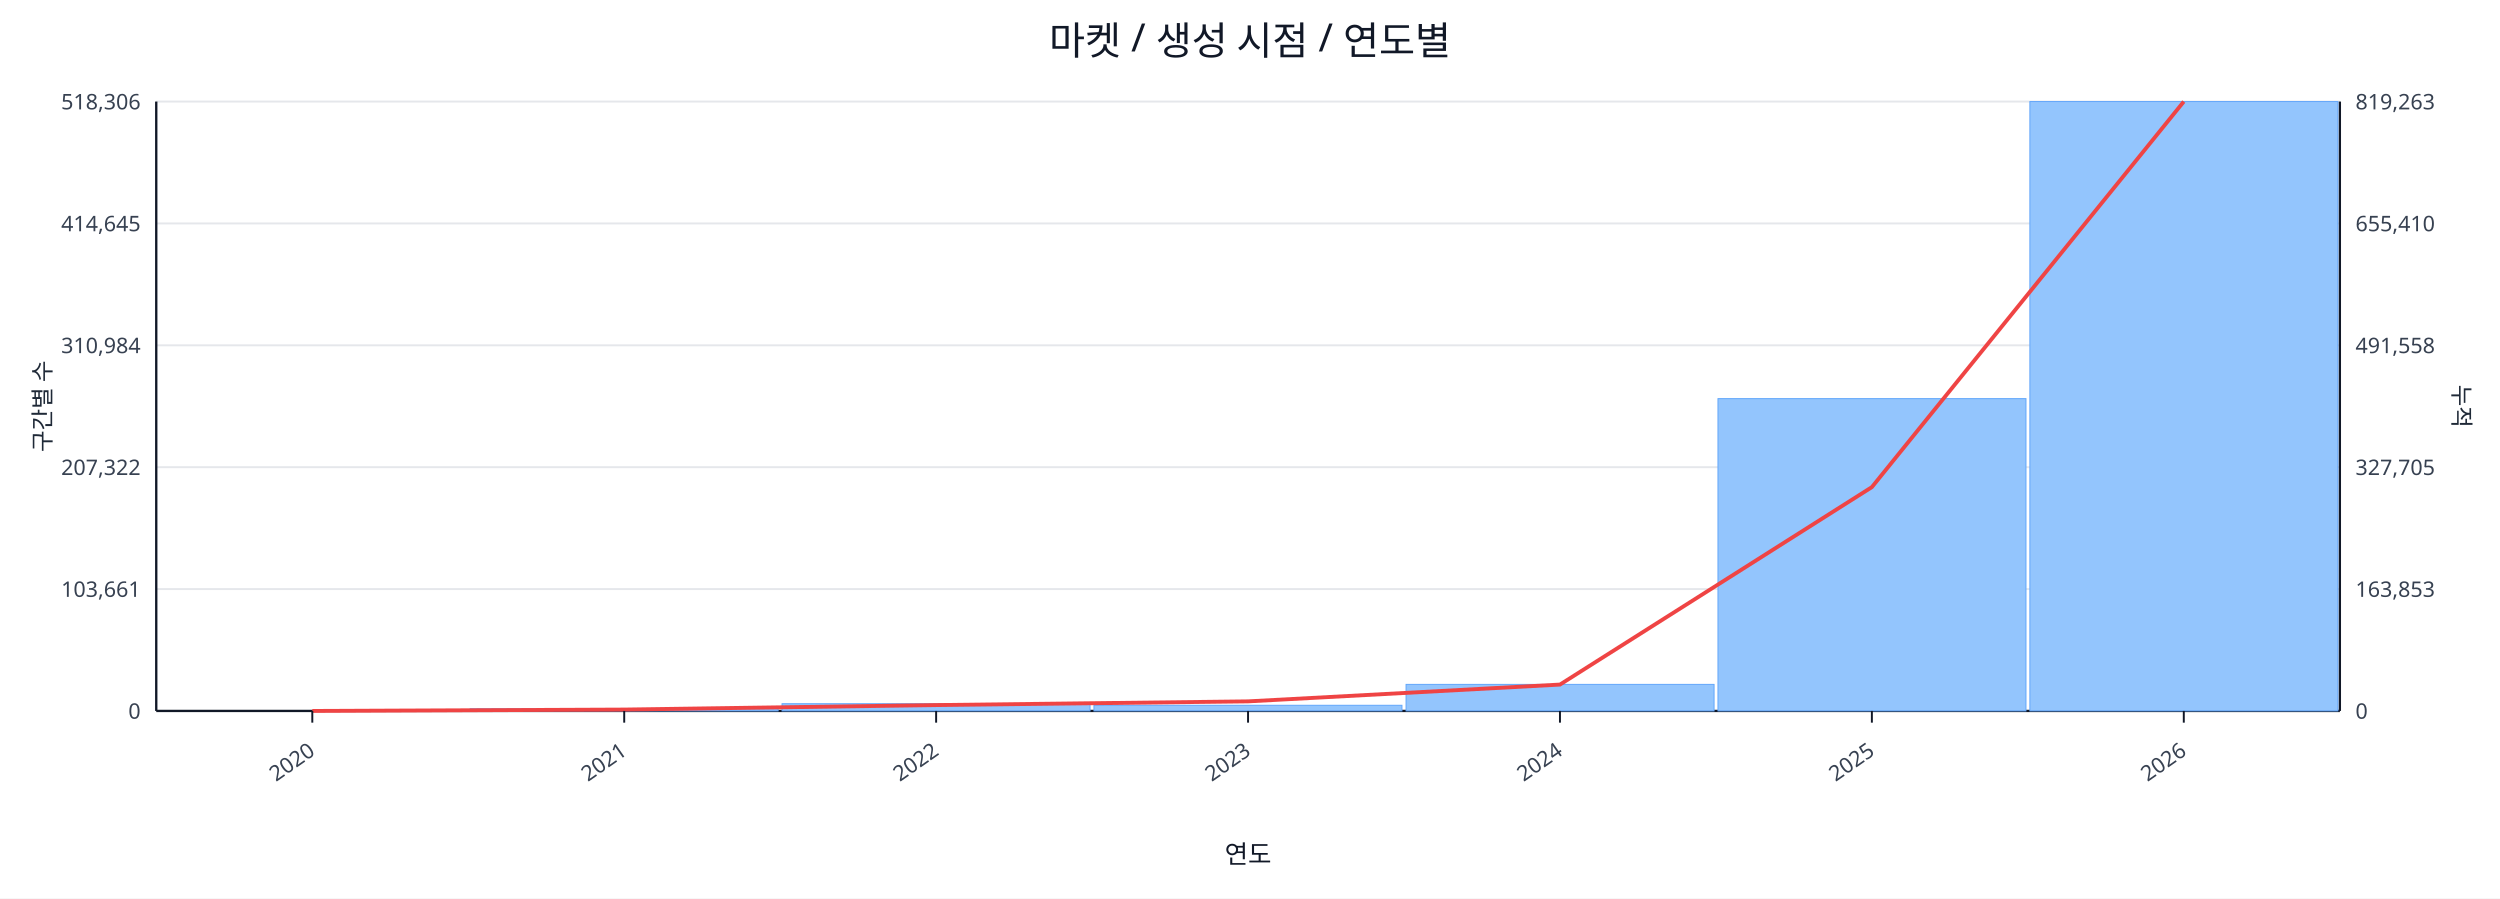
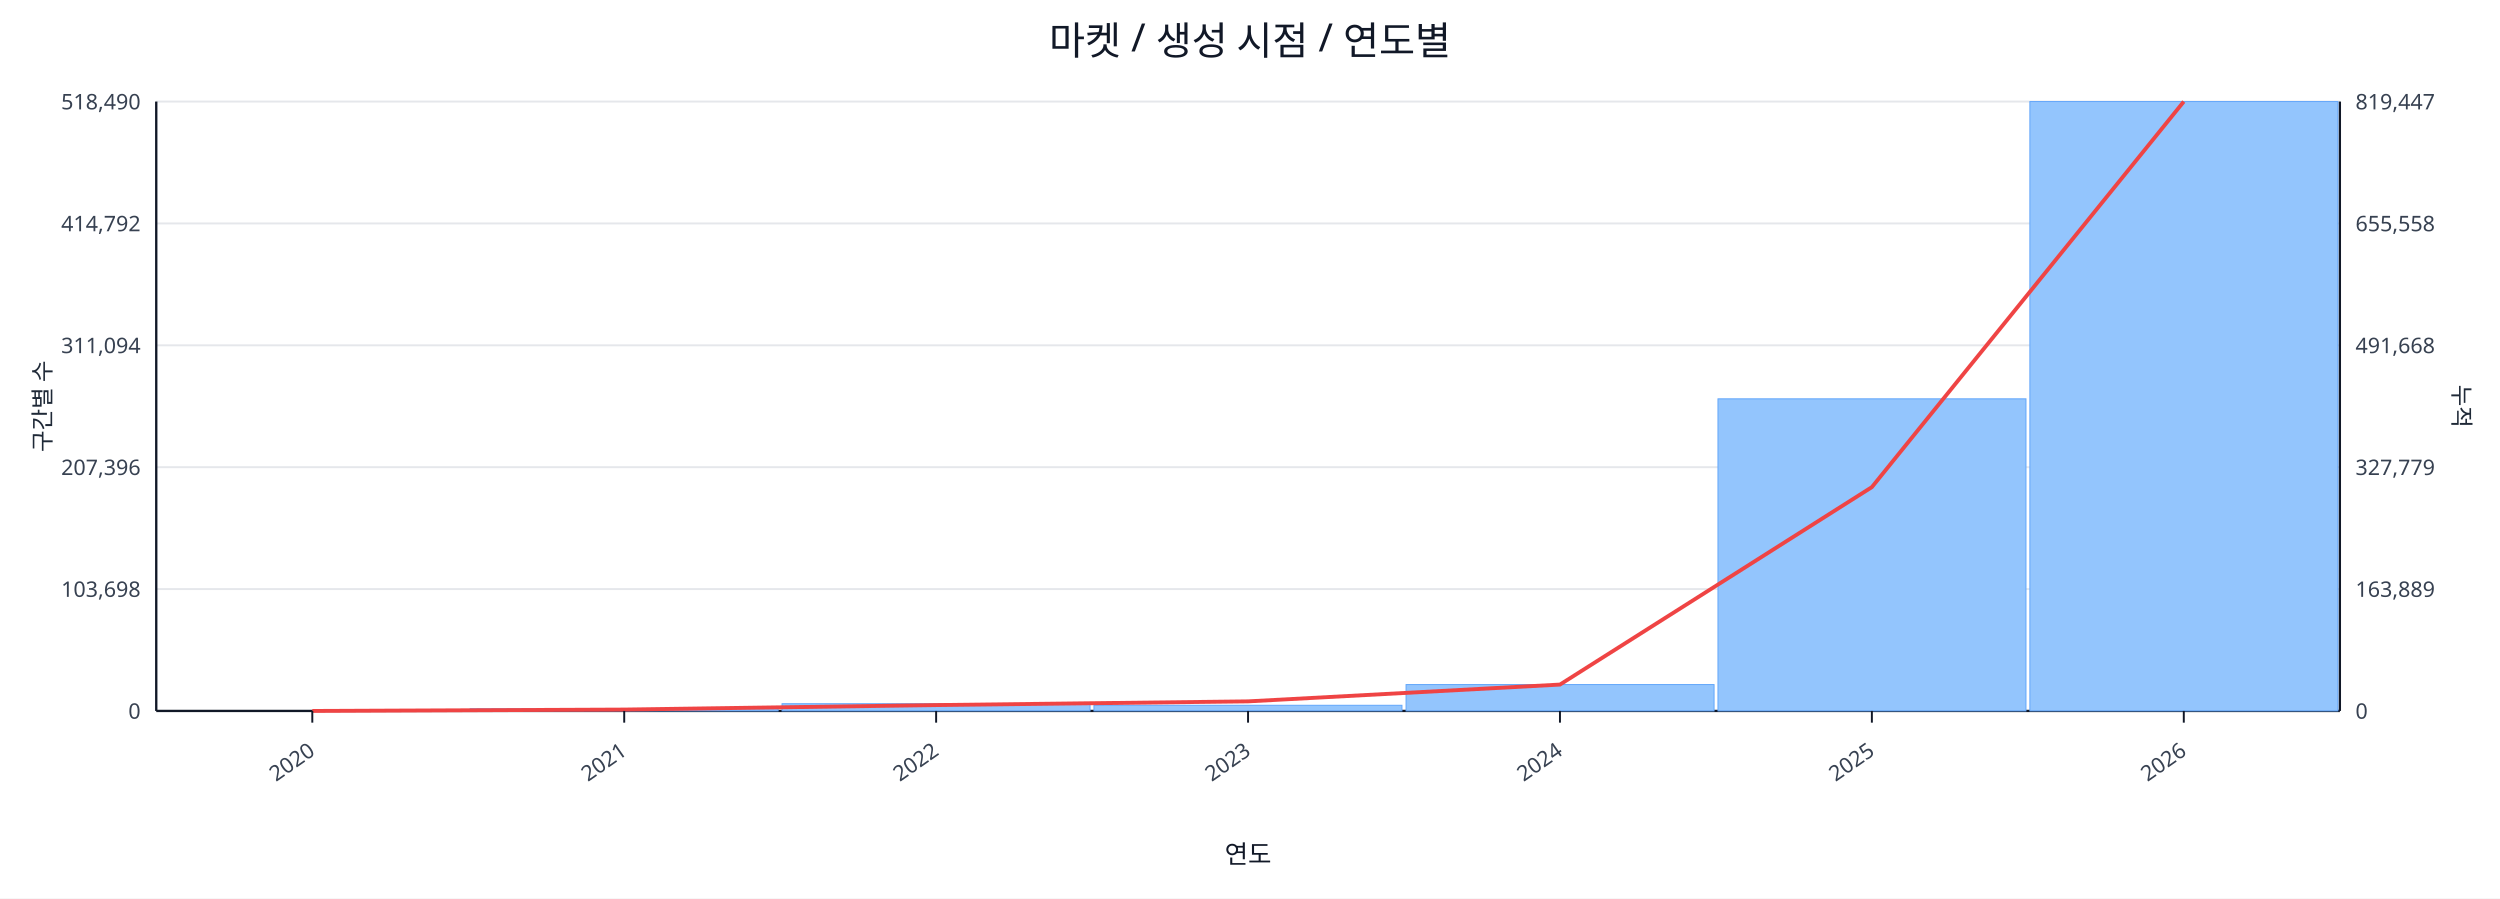
<svg xmlns="http://www.w3.org/2000/svg" width="1280" height="460" viewBox="0 0 1280 460">
  <rect x="0" y="0" width="100%" height="100%" fill="#ffffff" />
  <text x="640.0" y="28" font-size="20" text-anchor="middle" font-family="sans-serif" fill="#111827">마켓 / 생성 시점 / 연도별</text>
  <line x1="80.0" y1="52.0" x2="1198.0" y2="52.0" stroke="#e5e7eb" stroke-width="1" />
-   <text x="72.0" y="56.0" font-size="11" text-anchor="end" font-family="sans-serif" fill="#374151">518,306</text>
-   <text x="1206.0" y="56.0" font-size="11" text-anchor="start" font-family="sans-serif" fill="#374151">819,263</text>
+   <text x="72.0" y="56.0" font-size="11" text-anchor="end" font-family="sans-serif" fill="#374151">518,490</text>
+   <text x="1206.0" y="56.0" font-size="11" text-anchor="start" font-family="sans-serif" fill="#374151">819,447</text>
  <line x1="80.0" y1="114.4" x2="1198.0" y2="114.4" stroke="#e5e7eb" stroke-width="1" />
-   <text x="72.0" y="118.4" font-size="11" text-anchor="end" font-family="sans-serif" fill="#374151">414,645</text>
-   <text x="1206.0" y="118.4" font-size="11" text-anchor="start" font-family="sans-serif" fill="#374151">655,410</text>
+   <text x="72.0" y="118.4" font-size="11" text-anchor="end" font-family="sans-serif" fill="#374151">414,792</text>
+   <text x="1206.0" y="118.4" font-size="11" text-anchor="start" font-family="sans-serif" fill="#374151">655,558</text>
  <line x1="80.0" y1="176.8" x2="1198.0" y2="176.8" stroke="#e5e7eb" stroke-width="1" />
-   <text x="72.0" y="180.8" font-size="11" text-anchor="end" font-family="sans-serif" fill="#374151">310,984</text>
-   <text x="1206.0" y="180.8" font-size="11" text-anchor="start" font-family="sans-serif" fill="#374151">491,558</text>
+   <text x="72.0" y="180.8" font-size="11" text-anchor="end" font-family="sans-serif" fill="#374151">311,094</text>
+   <text x="1206.0" y="180.8" font-size="11" text-anchor="start" font-family="sans-serif" fill="#374151">491,668</text>
  <line x1="80.0" y1="239.2" x2="1198.0" y2="239.2" stroke="#e5e7eb" stroke-width="1" />
-   <text x="72.0" y="243.2" font-size="11" text-anchor="end" font-family="sans-serif" fill="#374151">207,322</text>
-   <text x="1206.0" y="243.2" font-size="11" text-anchor="start" font-family="sans-serif" fill="#374151">327,705</text>
+   <text x="72.0" y="243.2" font-size="11" text-anchor="end" font-family="sans-serif" fill="#374151">207,396</text>
+   <text x="1206.0" y="243.2" font-size="11" text-anchor="start" font-family="sans-serif" fill="#374151">327,779</text>
  <line x1="80.0" y1="301.6" x2="1198.0" y2="301.6" stroke="#e5e7eb" stroke-width="1" />
-   <text x="72.0" y="305.6" font-size="11" text-anchor="end" font-family="sans-serif" fill="#374151">103,661</text>
-   <text x="1206.0" y="305.6" font-size="11" text-anchor="start" font-family="sans-serif" fill="#374151">163,853</text>
+   <text x="72.0" y="305.6" font-size="11" text-anchor="end" font-family="sans-serif" fill="#374151">103,698</text>
+   <text x="1206.0" y="305.6" font-size="11" text-anchor="start" font-family="sans-serif" fill="#374151">163,889</text>
  <line x1="80.0" y1="364.0" x2="1198.0" y2="364.0" stroke="#e5e7eb" stroke-width="1" />
  <text x="72.0" y="368.0" font-size="11" text-anchor="end" font-family="sans-serif" fill="#374151">0</text>
  <text x="1206.0" y="368.0" font-size="11" text-anchor="start" font-family="sans-serif" fill="#374151">0</text>
  <line x1="80.0" y1="364.0" x2="1198.0" y2="364.0" stroke="#111827" stroke-width="1.2" />
  <line x1="80.0" y1="52.0" x2="80.0" y2="364.0" stroke="#111827" stroke-width="1.2" />
  <line x1="1198.0" y1="52.0" x2="1198.0" y2="364.0" stroke="#111827" stroke-width="1.2" />
  <rect x="81.0" y="364.0" width="157.7" height="0.0" fill="#93c5fd" stroke="#60a5fa" stroke-width="0.5" />
  <rect x="240.7" y="362.9" width="157.7" height="1.1" fill="#93c5fd" stroke="#60a5fa" stroke-width="0.5" />
  <rect x="400.4" y="360.3" width="157.7" height="3.7" fill="#93c5fd" stroke="#60a5fa" stroke-width="0.5" />
  <rect x="560.1" y="361.1" width="157.7" height="2.9" fill="#93c5fd" stroke="#60a5fa" stroke-width="0.5" />
-   <rect x="719.9" y="350.4" width="157.7" height="13.6" fill="#93c5fd" stroke="#60a5fa" stroke-width="0.5" />
-   <rect x="879.6" y="204.1" width="157.7" height="159.9" fill="#93c5fd" stroke="#60a5fa" stroke-width="0.5" />
+   <rect x="719.9" y="350.5" width="157.7" height="13.5" fill="#93c5fd" stroke="#60a5fa" stroke-width="0.5" />
+   <rect x="879.6" y="204.2" width="157.7" height="159.8" fill="#93c5fd" stroke="#60a5fa" stroke-width="0.5" />
  <rect x="1039.3" y="52.0" width="157.7" height="312.0" fill="#93c5fd" stroke="#60a5fa" stroke-width="0.5" />
  <polyline fill="none" stroke="#ef4444" stroke-width="2" points="159.9,364.0 319.6,363.3 479.3,361.0 639.0,359.1 798.7,350.5 958.4,249.4 1118.1,52.0" />
  <line x1="159.9" y1="364.0" x2="159.9" y2="370.0" stroke="#111827" stroke-width="1" />
  <text x="161.9" y="386.0" font-size="11" text-anchor="end" transform="rotate(-35 161.9 386.0)" font-family="sans-serif" fill="#374151">2020</text>
  <line x1="319.6" y1="364.0" x2="319.6" y2="370.0" stroke="#111827" stroke-width="1" />
  <text x="321.6" y="386.0" font-size="11" text-anchor="end" transform="rotate(-35 321.6 386.0)" font-family="sans-serif" fill="#374151">2021</text>
  <line x1="479.3" y1="364.0" x2="479.3" y2="370.0" stroke="#111827" stroke-width="1" />
  <text x="481.3" y="386.0" font-size="11" text-anchor="end" transform="rotate(-35 481.3 386.0)" font-family="sans-serif" fill="#374151">2022</text>
  <line x1="639.0" y1="364.0" x2="639.0" y2="370.0" stroke="#111827" stroke-width="1" />
  <text x="641.0" y="386.0" font-size="11" text-anchor="end" transform="rotate(-35 641.0 386.0)" font-family="sans-serif" fill="#374151">2023</text>
  <line x1="798.7" y1="364.0" x2="798.7" y2="370.0" stroke="#111827" stroke-width="1" />
  <text x="800.7" y="386.0" font-size="11" text-anchor="end" transform="rotate(-35 800.7 386.0)" font-family="sans-serif" fill="#374151">2024</text>
  <line x1="958.4" y1="364.0" x2="958.4" y2="370.0" stroke="#111827" stroke-width="1" />
  <text x="960.4" y="386.0" font-size="11" text-anchor="end" transform="rotate(-35 960.4 386.0)" font-family="sans-serif" fill="#374151">2025</text>
  <line x1="1118.1" y1="364.0" x2="1118.1" y2="370.0" stroke="#111827" stroke-width="1" />
  <text x="1120.1" y="386.0" font-size="11" text-anchor="end" transform="rotate(-35 1120.1 386.0)" font-family="sans-serif" fill="#374151">2026</text>
  <text x="26" y="208.0" font-size="12" transform="rotate(-90 26 208.0)" text-anchor="middle" font-family="sans-serif" fill="#1f2937">구간별 수</text>
  <text x="1256.0" y="208.0" font-size="12" transform="rotate(90 1256.0 208.0)" text-anchor="middle" font-family="sans-serif" fill="#1f2937">누적</text>
  <text x="639.0" y="442.0" font-size="13" text-anchor="middle" font-family="sans-serif" fill="#111827">연도</text>
</svg>
